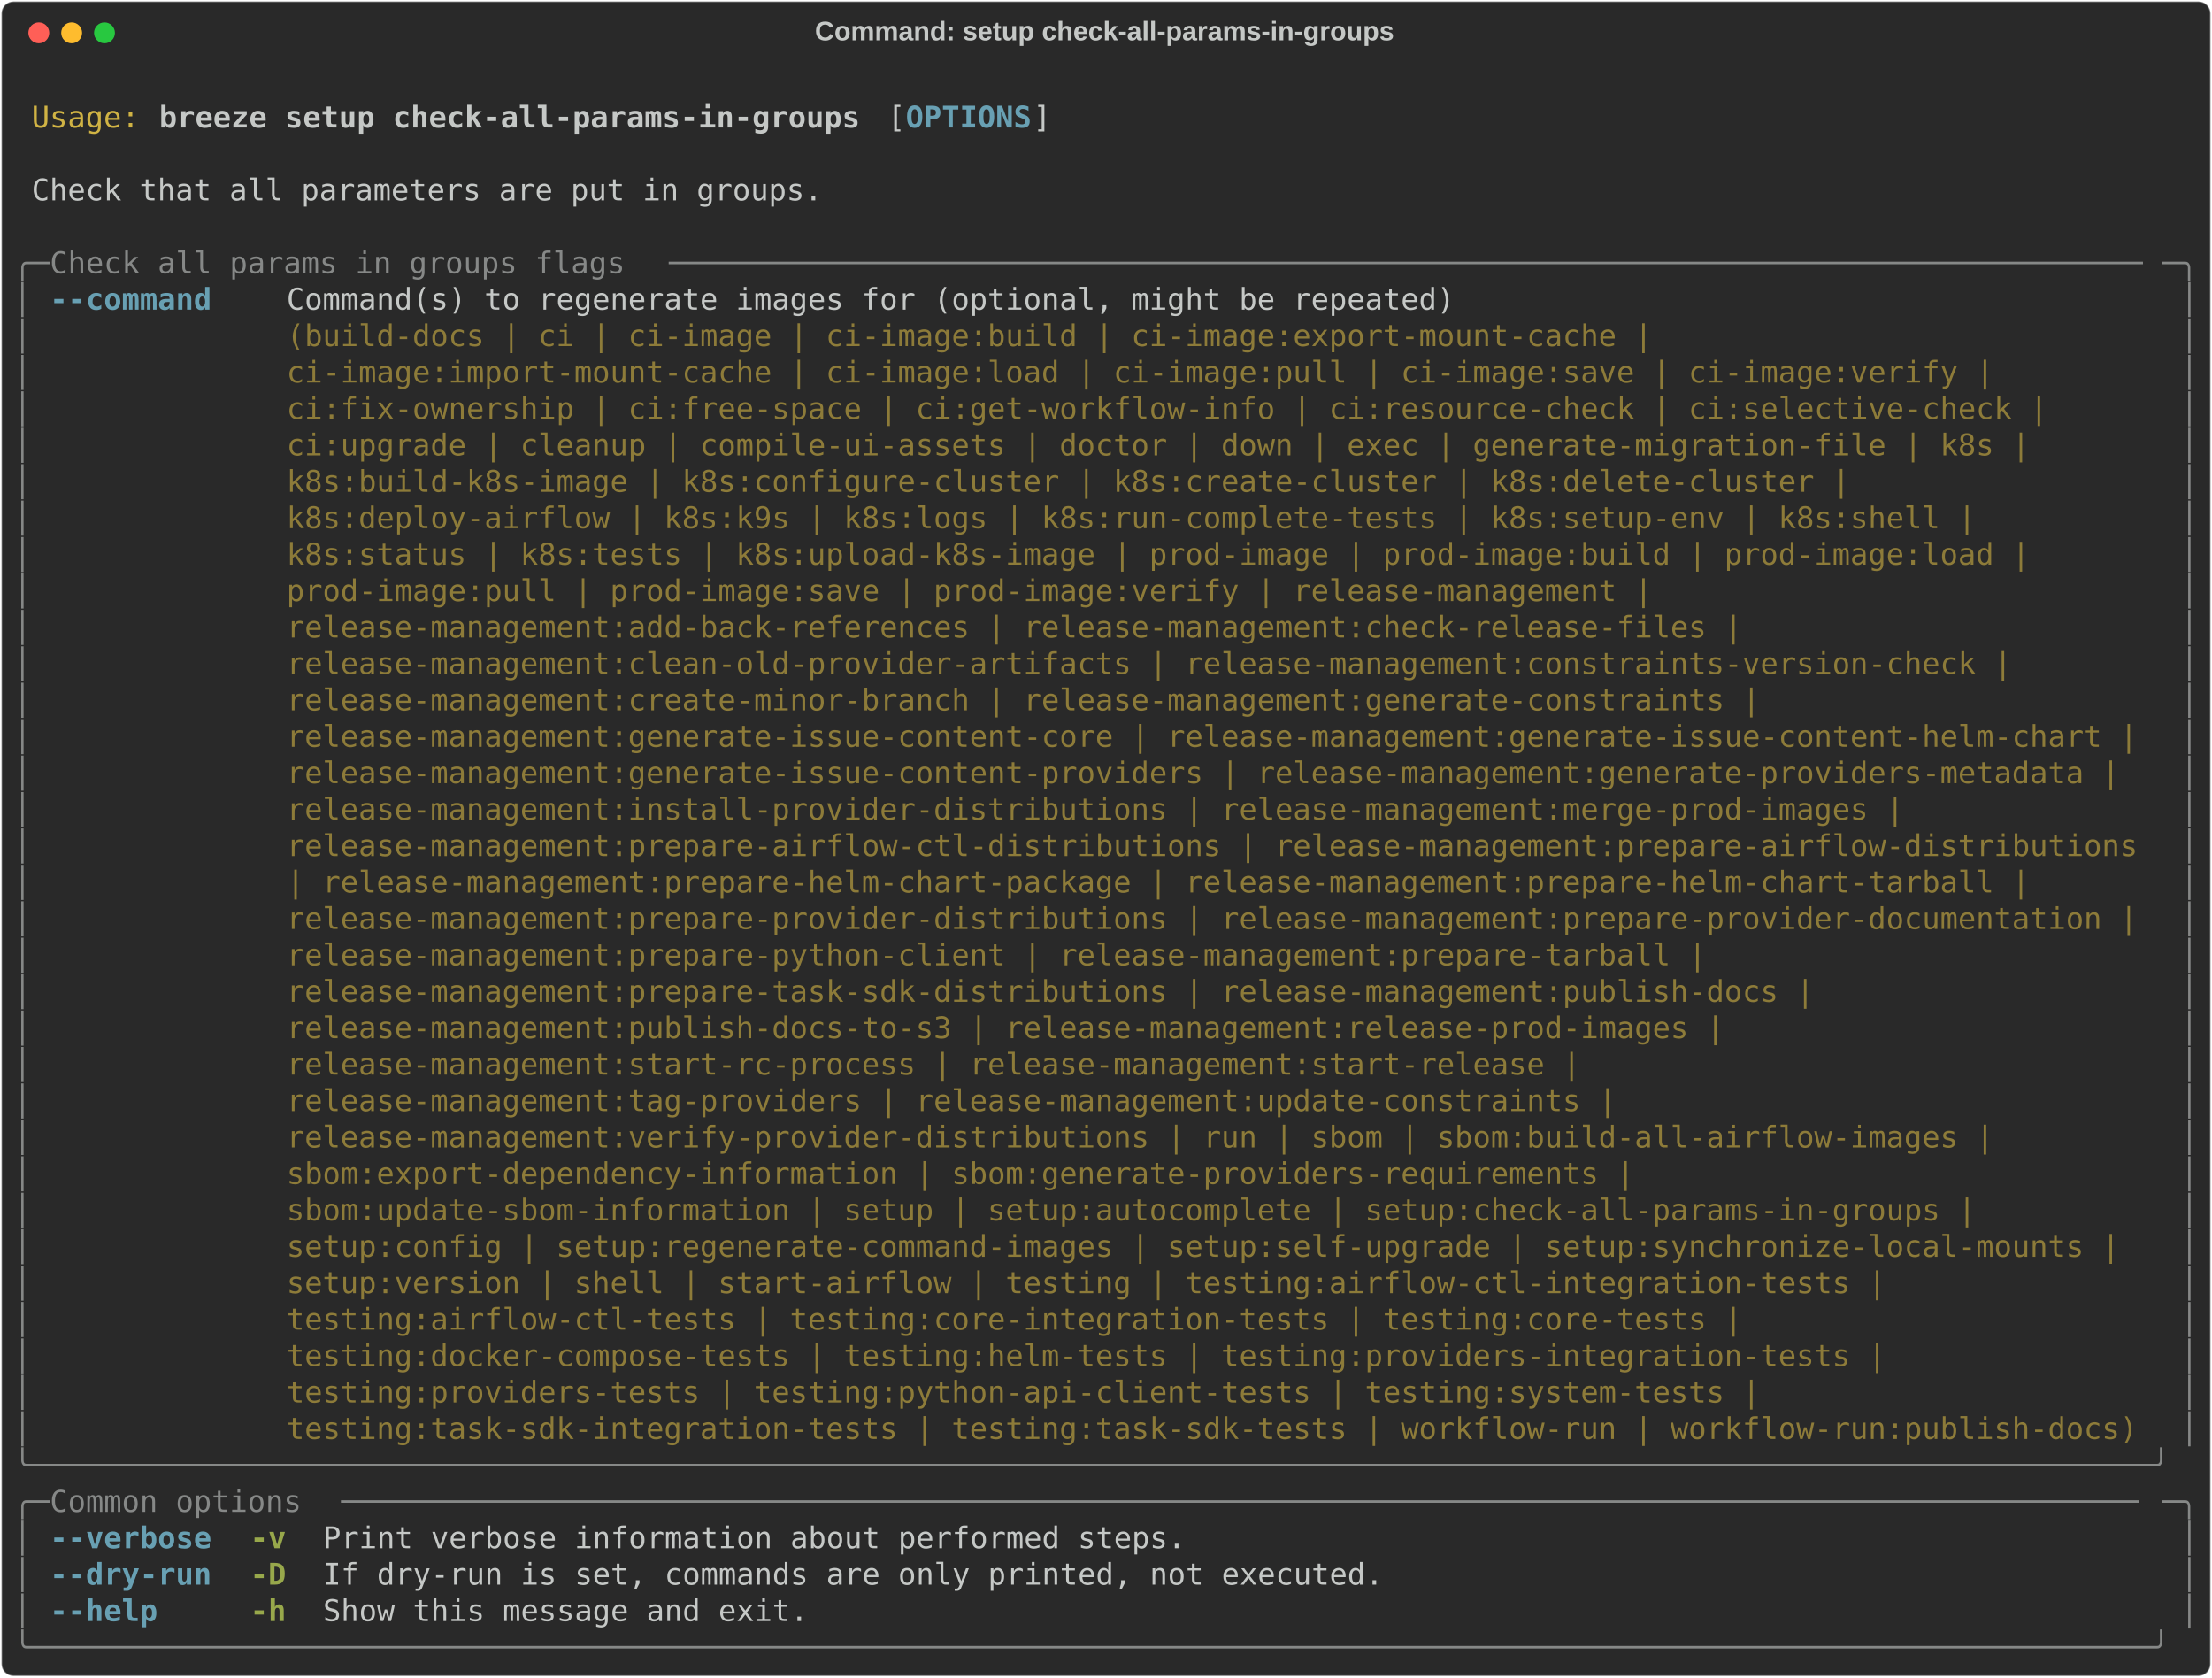
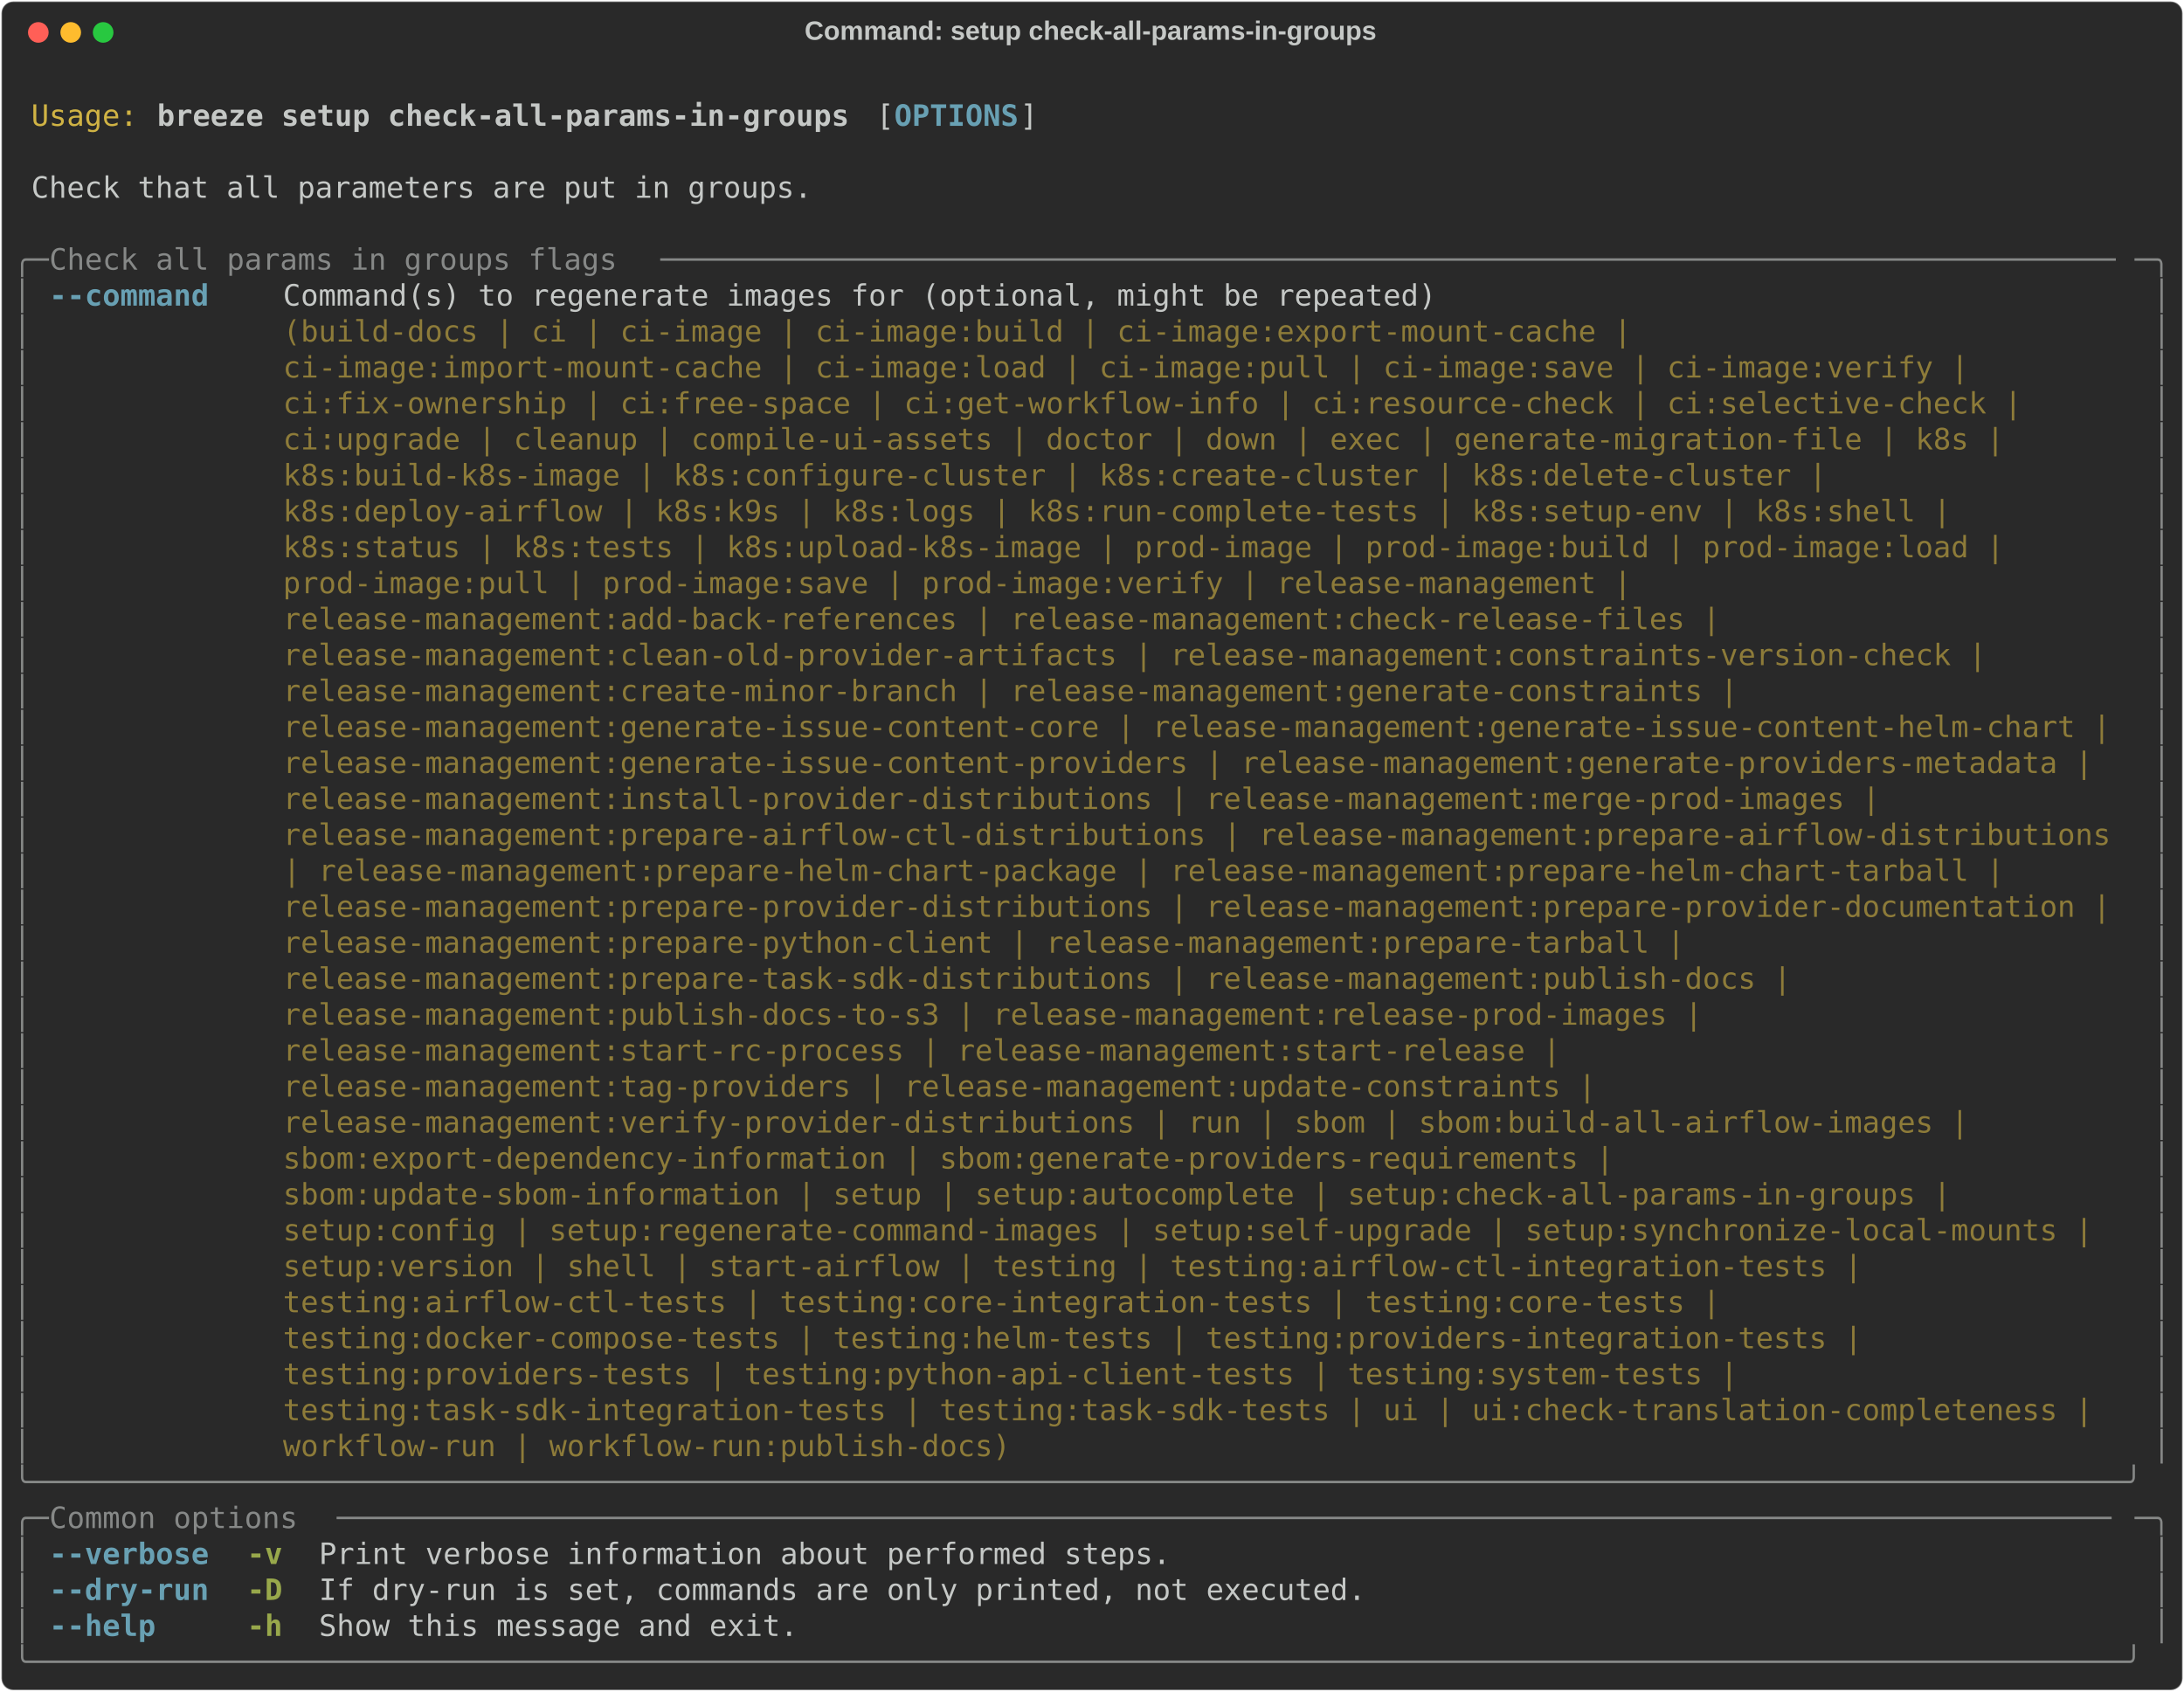
- <svg xmlns="http://www.w3.org/2000/svg" class="rich-terminal" viewBox="0 0 1482 1123.6">
+ <svg xmlns="http://www.w3.org/2000/svg" class="rich-terminal" viewBox="0 0 1482 1148.0">
  <style>

    @font-face {
        font-family: "Fira Code";
        src: local("FiraCode-Regular"),
                url("https://cdnjs.cloudflare.com/ajax/libs/firacode/6.2.0/woff2/FiraCode-Regular.woff2") format("woff2"),
                url("https://cdnjs.cloudflare.com/ajax/libs/firacode/6.2.0/woff/FiraCode-Regular.woff") format("woff");
        font-style: normal;
        font-weight: 400;
    }
    @font-face {
        font-family: "Fira Code";
        src: local("FiraCode-Bold"),
                url("https://cdnjs.cloudflare.com/ajax/libs/firacode/6.2.0/woff2/FiraCode-Bold.woff2") format("woff2"),
                url("https://cdnjs.cloudflare.com/ajax/libs/firacode/6.2.0/woff/FiraCode-Bold.woff") format("woff");
        font-style: bold;
        font-weight: 700;
    }

    .breeze-setup-check-all-params-in-groups-matrix {
        font-family: Fira Code, monospace;
        font-size: 20px;
        line-height: 24.4px;
        font-variant-east-asian: full-width;
    }

    .breeze-setup-check-all-params-in-groups-title {
        font-size: 18px;
        font-weight: bold;
        font-family: arial;
    }

    .breeze-setup-check-all-params-in-groups-r1 { fill: #c5c8c6 }
.breeze-setup-check-all-params-in-groups-r2 { fill: #d0b344 }
.breeze-setup-check-all-params-in-groups-r3 { fill: #c5c8c6;font-weight: bold }
.breeze-setup-check-all-params-in-groups-r4 { fill: #68a0b3;font-weight: bold }
.breeze-setup-check-all-params-in-groups-r5 { fill: #868887 }
.breeze-setup-check-all-params-in-groups-r6 { fill: #8d7b39 }
.breeze-setup-check-all-params-in-groups-r7 { fill: #98a84b;font-weight: bold }
    </style>
  <defs>
    <clipPath id="breeze-setup-check-all-params-in-groups-clip-terminal">
-       <rect x="0" y="0" width="1463.0" height="1072.6" />
+       <rect x="0" y="0" width="1463.0" height="1097.0" />
    </clipPath>
    <clipPath id="breeze-setup-check-all-params-in-groups-line-0">
      <rect x="0" y="1.5" width="1464" height="24.65" />
    </clipPath>
    <clipPath id="breeze-setup-check-all-params-in-groups-line-1">
      <rect x="0" y="25.9" width="1464" height="24.65" />
    </clipPath>
    <clipPath id="breeze-setup-check-all-params-in-groups-line-2">
      <rect x="0" y="50.3" width="1464" height="24.65" />
    </clipPath>
    <clipPath id="breeze-setup-check-all-params-in-groups-line-3">
      <rect x="0" y="74.7" width="1464" height="24.65" />
    </clipPath>
    <clipPath id="breeze-setup-check-all-params-in-groups-line-4">
      <rect x="0" y="99.1" width="1464" height="24.65" />
    </clipPath>
    <clipPath id="breeze-setup-check-all-params-in-groups-line-5">
      <rect x="0" y="123.5" width="1464" height="24.65" />
    </clipPath>
    <clipPath id="breeze-setup-check-all-params-in-groups-line-6">
      <rect x="0" y="147.9" width="1464" height="24.65" />
    </clipPath>
    <clipPath id="breeze-setup-check-all-params-in-groups-line-7">
      <rect x="0" y="172.3" width="1464" height="24.65" />
    </clipPath>
    <clipPath id="breeze-setup-check-all-params-in-groups-line-8">
      <rect x="0" y="196.7" width="1464" height="24.65" />
    </clipPath>
    <clipPath id="breeze-setup-check-all-params-in-groups-line-9">
      <rect x="0" y="221.1" width="1464" height="24.65" />
    </clipPath>
    <clipPath id="breeze-setup-check-all-params-in-groups-line-10">
      <rect x="0" y="245.5" width="1464" height="24.65" />
    </clipPath>
    <clipPath id="breeze-setup-check-all-params-in-groups-line-11">
      <rect x="0" y="269.9" width="1464" height="24.65" />
    </clipPath>
    <clipPath id="breeze-setup-check-all-params-in-groups-line-12">
      <rect x="0" y="294.3" width="1464" height="24.65" />
    </clipPath>
    <clipPath id="breeze-setup-check-all-params-in-groups-line-13">
      <rect x="0" y="318.7" width="1464" height="24.65" />
    </clipPath>
    <clipPath id="breeze-setup-check-all-params-in-groups-line-14">
      <rect x="0" y="343.1" width="1464" height="24.65" />
    </clipPath>
    <clipPath id="breeze-setup-check-all-params-in-groups-line-15">
      <rect x="0" y="367.5" width="1464" height="24.65" />
    </clipPath>
    <clipPath id="breeze-setup-check-all-params-in-groups-line-16">
      <rect x="0" y="391.9" width="1464" height="24.65" />
    </clipPath>
    <clipPath id="breeze-setup-check-all-params-in-groups-line-17">
      <rect x="0" y="416.3" width="1464" height="24.65" />
    </clipPath>
    <clipPath id="breeze-setup-check-all-params-in-groups-line-18">
      <rect x="0" y="440.7" width="1464" height="24.65" />
    </clipPath>
    <clipPath id="breeze-setup-check-all-params-in-groups-line-19">
      <rect x="0" y="465.1" width="1464" height="24.65" />
    </clipPath>
    <clipPath id="breeze-setup-check-all-params-in-groups-line-20">
      <rect x="0" y="489.5" width="1464" height="24.65" />
    </clipPath>
    <clipPath id="breeze-setup-check-all-params-in-groups-line-21">
      <rect x="0" y="513.9" width="1464" height="24.65" />
    </clipPath>
    <clipPath id="breeze-setup-check-all-params-in-groups-line-22">
      <rect x="0" y="538.3" width="1464" height="24.65" />
    </clipPath>
    <clipPath id="breeze-setup-check-all-params-in-groups-line-23">
      <rect x="0" y="562.7" width="1464" height="24.65" />
    </clipPath>
    <clipPath id="breeze-setup-check-all-params-in-groups-line-24">
      <rect x="0" y="587.1" width="1464" height="24.65" />
    </clipPath>
    <clipPath id="breeze-setup-check-all-params-in-groups-line-25">
      <rect x="0" y="611.5" width="1464" height="24.65" />
    </clipPath>
    <clipPath id="breeze-setup-check-all-params-in-groups-line-26">
      <rect x="0" y="635.9" width="1464" height="24.65" />
    </clipPath>
    <clipPath id="breeze-setup-check-all-params-in-groups-line-27">
      <rect x="0" y="660.3" width="1464" height="24.65" />
    </clipPath>
    <clipPath id="breeze-setup-check-all-params-in-groups-line-28">
      <rect x="0" y="684.7" width="1464" height="24.65" />
    </clipPath>
    <clipPath id="breeze-setup-check-all-params-in-groups-line-29">
      <rect x="0" y="709.1" width="1464" height="24.65" />
    </clipPath>
    <clipPath id="breeze-setup-check-all-params-in-groups-line-30">
      <rect x="0" y="733.5" width="1464" height="24.65" />
    </clipPath>
    <clipPath id="breeze-setup-check-all-params-in-groups-line-31">
      <rect x="0" y="757.9" width="1464" height="24.65" />
    </clipPath>
    <clipPath id="breeze-setup-check-all-params-in-groups-line-32">
      <rect x="0" y="782.3" width="1464" height="24.65" />
    </clipPath>
    <clipPath id="breeze-setup-check-all-params-in-groups-line-33">
      <rect x="0" y="806.7" width="1464" height="24.65" />
    </clipPath>
    <clipPath id="breeze-setup-check-all-params-in-groups-line-34">
      <rect x="0" y="831.1" width="1464" height="24.65" />
    </clipPath>
    <clipPath id="breeze-setup-check-all-params-in-groups-line-35">
      <rect x="0" y="855.5" width="1464" height="24.65" />
    </clipPath>
    <clipPath id="breeze-setup-check-all-params-in-groups-line-36">
      <rect x="0" y="879.9" width="1464" height="24.65" />
    </clipPath>
    <clipPath id="breeze-setup-check-all-params-in-groups-line-37">
      <rect x="0" y="904.3" width="1464" height="24.65" />
    </clipPath>
    <clipPath id="breeze-setup-check-all-params-in-groups-line-38">
      <rect x="0" y="928.7" width="1464" height="24.65" />
    </clipPath>
    <clipPath id="breeze-setup-check-all-params-in-groups-line-39">
      <rect x="0" y="953.1" width="1464" height="24.65" />
    </clipPath>
    <clipPath id="breeze-setup-check-all-params-in-groups-line-40">
      <rect x="0" y="977.5" width="1464" height="24.65" />
    </clipPath>
    <clipPath id="breeze-setup-check-all-params-in-groups-line-41">
      <rect x="0" y="1001.9" width="1464" height="24.65" />
    </clipPath>
    <clipPath id="breeze-setup-check-all-params-in-groups-line-42">
      <rect x="0" y="1026.3" width="1464" height="24.65" />
    </clipPath>
+     <clipPath id="breeze-setup-check-all-params-in-groups-line-43">
+       <rect x="0" y="1050.7" width="1464" height="24.65" />
+     </clipPath>
  </defs>
-   <rect fill="#292929" stroke="rgba(255,255,255,0.35)" stroke-width="1" x="1" y="1" width="1480" height="1121.6" rx="8" />
+   <rect fill="#292929" stroke="rgba(255,255,255,0.35)" stroke-width="1" x="1" y="1" width="1480" height="1146" rx="8" />
  <text class="breeze-setup-check-all-params-in-groups-title" fill="#c5c8c6" text-anchor="middle" x="740" y="27">Command: setup check-all-params-in-groups</text>
  <g transform="translate(26,22)">
    <circle cx="0" cy="0" r="7" fill="#ff5f57" />
    <circle cx="22" cy="0" r="7" fill="#febc2e" />
    <circle cx="44" cy="0" r="7" fill="#28c840" />
  </g>
  <g transform="translate(9, 41)" clip-path="url(#breeze-setup-check-all-params-in-groups-clip-terminal)">
    <g class="breeze-setup-check-all-params-in-groups-matrix">
      <text class="breeze-setup-check-all-params-in-groups-r1" x="1464" y="20" textLength="12.2" clip-path="url(#breeze-setup-check-all-params-in-groups-line-0)">
</text>
      <text class="breeze-setup-check-all-params-in-groups-r2" x="12.2" y="44.4" textLength="73.2" clip-path="url(#breeze-setup-check-all-params-in-groups-line-1)">Usage:</text>
      <text class="breeze-setup-check-all-params-in-groups-r3" x="97.6" y="44.4" textLength="475.8" clip-path="url(#breeze-setup-check-all-params-in-groups-line-1)">breeze setup check-all-params-in-groups</text>
      <text class="breeze-setup-check-all-params-in-groups-r1" x="585.6" y="44.4" textLength="12.2" clip-path="url(#breeze-setup-check-all-params-in-groups-line-1)">[</text>
      <text class="breeze-setup-check-all-params-in-groups-r4" x="597.8" y="44.4" textLength="85.4" clip-path="url(#breeze-setup-check-all-params-in-groups-line-1)">OPTIONS</text>
      <text class="breeze-setup-check-all-params-in-groups-r1" x="683.2" y="44.4" textLength="12.2" clip-path="url(#breeze-setup-check-all-params-in-groups-line-1)">]</text>
      <text class="breeze-setup-check-all-params-in-groups-r1" x="1464" y="44.4" textLength="12.2" clip-path="url(#breeze-setup-check-all-params-in-groups-line-1)">
</text>
      <text class="breeze-setup-check-all-params-in-groups-r1" x="1464" y="68.8" textLength="12.2" clip-path="url(#breeze-setup-check-all-params-in-groups-line-2)">
</text>
      <text class="breeze-setup-check-all-params-in-groups-r1" x="12.2" y="93.2" textLength="536.8" clip-path="url(#breeze-setup-check-all-params-in-groups-line-3)">Check that all parameters are put in groups.</text>
      <text class="breeze-setup-check-all-params-in-groups-r1" x="1464" y="93.2" textLength="12.2" clip-path="url(#breeze-setup-check-all-params-in-groups-line-3)">
</text>
      <text class="breeze-setup-check-all-params-in-groups-r1" x="1464" y="117.6" textLength="12.2" clip-path="url(#breeze-setup-check-all-params-in-groups-line-4)">
</text>
      <text class="breeze-setup-check-all-params-in-groups-r5" x="0" y="142" textLength="24.4" clip-path="url(#breeze-setup-check-all-params-in-groups-line-5)">╭─</text>
      <text class="breeze-setup-check-all-params-in-groups-r5" x="24.4" y="142" textLength="414.8" clip-path="url(#breeze-setup-check-all-params-in-groups-line-5)"> Check all params in groups flags </text>
      <text class="breeze-setup-check-all-params-in-groups-r5" x="439.2" y="142" textLength="1000.4" clip-path="url(#breeze-setup-check-all-params-in-groups-line-5)">──────────────────────────────────────────────────────────────────────────────────</text>
      <text class="breeze-setup-check-all-params-in-groups-r5" x="1439.6" y="142" textLength="24.4" clip-path="url(#breeze-setup-check-all-params-in-groups-line-5)">─╮</text>
      <text class="breeze-setup-check-all-params-in-groups-r1" x="1464" y="142" textLength="12.2" clip-path="url(#breeze-setup-check-all-params-in-groups-line-5)">
</text>
      <text class="breeze-setup-check-all-params-in-groups-r5" x="0" y="166.4" textLength="12.2" clip-path="url(#breeze-setup-check-all-params-in-groups-line-6)">│</text>
      <text class="breeze-setup-check-all-params-in-groups-r4" x="24.4" y="166.4" textLength="109.8" clip-path="url(#breeze-setup-check-all-params-in-groups-line-6)">--command</text>
      <text class="breeze-setup-check-all-params-in-groups-r1" x="183" y="166.4" textLength="1256.6" clip-path="url(#breeze-setup-check-all-params-in-groups-line-6)">Command(s) to regenerate images for (optional, might be repeated)                                      </text>
      <text class="breeze-setup-check-all-params-in-groups-r5" x="1451.8" y="166.4" textLength="12.2" clip-path="url(#breeze-setup-check-all-params-in-groups-line-6)">│</text>
      <text class="breeze-setup-check-all-params-in-groups-r1" x="1464" y="166.4" textLength="12.2" clip-path="url(#breeze-setup-check-all-params-in-groups-line-6)">
</text>
      <text class="breeze-setup-check-all-params-in-groups-r5" x="0" y="190.8" textLength="12.2" clip-path="url(#breeze-setup-check-all-params-in-groups-line-7)">│</text>
      <text class="breeze-setup-check-all-params-in-groups-r6" x="183" y="190.8" textLength="1256.6" clip-path="url(#breeze-setup-check-all-params-in-groups-line-7)">(build-docs | ci | ci-image | ci-image:build | ci-image:export-mount-cache |                           </text>
      <text class="breeze-setup-check-all-params-in-groups-r5" x="1451.8" y="190.8" textLength="12.2" clip-path="url(#breeze-setup-check-all-params-in-groups-line-7)">│</text>
      <text class="breeze-setup-check-all-params-in-groups-r1" x="1464" y="190.8" textLength="12.2" clip-path="url(#breeze-setup-check-all-params-in-groups-line-7)">
</text>
      <text class="breeze-setup-check-all-params-in-groups-r5" x="0" y="215.2" textLength="12.2" clip-path="url(#breeze-setup-check-all-params-in-groups-line-8)">│</text>
      <text class="breeze-setup-check-all-params-in-groups-r6" x="183" y="215.2" textLength="1256.6" clip-path="url(#breeze-setup-check-all-params-in-groups-line-8)">ci-image:import-mount-cache | ci-image:load | ci-image:pull | ci-image:save | ci-image:verify |        </text>
      <text class="breeze-setup-check-all-params-in-groups-r5" x="1451.8" y="215.2" textLength="12.2" clip-path="url(#breeze-setup-check-all-params-in-groups-line-8)">│</text>
      <text class="breeze-setup-check-all-params-in-groups-r1" x="1464" y="215.2" textLength="12.2" clip-path="url(#breeze-setup-check-all-params-in-groups-line-8)">
</text>
      <text class="breeze-setup-check-all-params-in-groups-r5" x="0" y="239.6" textLength="12.2" clip-path="url(#breeze-setup-check-all-params-in-groups-line-9)">│</text>
      <text class="breeze-setup-check-all-params-in-groups-r6" x="183" y="239.6" textLength="1256.6" clip-path="url(#breeze-setup-check-all-params-in-groups-line-9)">ci:fix-ownership | ci:free-space | ci:get-workflow-info | ci:resource-check | ci:selective-check |     </text>
      <text class="breeze-setup-check-all-params-in-groups-r5" x="1451.8" y="239.6" textLength="12.2" clip-path="url(#breeze-setup-check-all-params-in-groups-line-9)">│</text>
      <text class="breeze-setup-check-all-params-in-groups-r1" x="1464" y="239.6" textLength="12.2" clip-path="url(#breeze-setup-check-all-params-in-groups-line-9)">
</text>
      <text class="breeze-setup-check-all-params-in-groups-r5" x="0" y="264" textLength="12.2" clip-path="url(#breeze-setup-check-all-params-in-groups-line-10)">│</text>
      <text class="breeze-setup-check-all-params-in-groups-r6" x="183" y="264" textLength="1256.6" clip-path="url(#breeze-setup-check-all-params-in-groups-line-10)">ci:upgrade | cleanup | compile-ui-assets | doctor | down | exec | generate-migration-file | k8s |      </text>
      <text class="breeze-setup-check-all-params-in-groups-r5" x="1451.8" y="264" textLength="12.2" clip-path="url(#breeze-setup-check-all-params-in-groups-line-10)">│</text>
      <text class="breeze-setup-check-all-params-in-groups-r1" x="1464" y="264" textLength="12.2" clip-path="url(#breeze-setup-check-all-params-in-groups-line-10)">
</text>
      <text class="breeze-setup-check-all-params-in-groups-r5" x="0" y="288.4" textLength="12.2" clip-path="url(#breeze-setup-check-all-params-in-groups-line-11)">│</text>
      <text class="breeze-setup-check-all-params-in-groups-r6" x="183" y="288.4" textLength="1256.6" clip-path="url(#breeze-setup-check-all-params-in-groups-line-11)">k8s:build-k8s-image | k8s:configure-cluster | k8s:create-cluster | k8s:delete-cluster |                </text>
      <text class="breeze-setup-check-all-params-in-groups-r5" x="1451.8" y="288.4" textLength="12.2" clip-path="url(#breeze-setup-check-all-params-in-groups-line-11)">│</text>
      <text class="breeze-setup-check-all-params-in-groups-r1" x="1464" y="288.4" textLength="12.2" clip-path="url(#breeze-setup-check-all-params-in-groups-line-11)">
</text>
      <text class="breeze-setup-check-all-params-in-groups-r5" x="0" y="312.8" textLength="12.2" clip-path="url(#breeze-setup-check-all-params-in-groups-line-12)">│</text>
      <text class="breeze-setup-check-all-params-in-groups-r6" x="183" y="312.8" textLength="1256.6" clip-path="url(#breeze-setup-check-all-params-in-groups-line-12)">k8s:deploy-airflow | k8s:k9s | k8s:logs | k8s:run-complete-tests | k8s:setup-env | k8s:shell |         </text>
      <text class="breeze-setup-check-all-params-in-groups-r5" x="1451.8" y="312.8" textLength="12.2" clip-path="url(#breeze-setup-check-all-params-in-groups-line-12)">│</text>
      <text class="breeze-setup-check-all-params-in-groups-r1" x="1464" y="312.8" textLength="12.2" clip-path="url(#breeze-setup-check-all-params-in-groups-line-12)">
</text>
      <text class="breeze-setup-check-all-params-in-groups-r5" x="0" y="337.2" textLength="12.2" clip-path="url(#breeze-setup-check-all-params-in-groups-line-13)">│</text>
      <text class="breeze-setup-check-all-params-in-groups-r6" x="183" y="337.2" textLength="1256.6" clip-path="url(#breeze-setup-check-all-params-in-groups-line-13)">k8s:status | k8s:tests | k8s:upload-k8s-image | prod-image | prod-image:build | prod-image:load |      </text>
      <text class="breeze-setup-check-all-params-in-groups-r5" x="1451.8" y="337.2" textLength="12.2" clip-path="url(#breeze-setup-check-all-params-in-groups-line-13)">│</text>
      <text class="breeze-setup-check-all-params-in-groups-r1" x="1464" y="337.2" textLength="12.2" clip-path="url(#breeze-setup-check-all-params-in-groups-line-13)">
</text>
      <text class="breeze-setup-check-all-params-in-groups-r5" x="0" y="361.6" textLength="12.2" clip-path="url(#breeze-setup-check-all-params-in-groups-line-14)">│</text>
      <text class="breeze-setup-check-all-params-in-groups-r6" x="183" y="361.6" textLength="1256.6" clip-path="url(#breeze-setup-check-all-params-in-groups-line-14)">prod-image:pull | prod-image:save | prod-image:verify | release-management |                           </text>
      <text class="breeze-setup-check-all-params-in-groups-r5" x="1451.8" y="361.6" textLength="12.2" clip-path="url(#breeze-setup-check-all-params-in-groups-line-14)">│</text>
      <text class="breeze-setup-check-all-params-in-groups-r1" x="1464" y="361.6" textLength="12.2" clip-path="url(#breeze-setup-check-all-params-in-groups-line-14)">
</text>
      <text class="breeze-setup-check-all-params-in-groups-r5" x="0" y="386" textLength="12.2" clip-path="url(#breeze-setup-check-all-params-in-groups-line-15)">│</text>
      <text class="breeze-setup-check-all-params-in-groups-r6" x="183" y="386" textLength="1256.6" clip-path="url(#breeze-setup-check-all-params-in-groups-line-15)">release-management:add-back-references | release-management:check-release-files |                      </text>
      <text class="breeze-setup-check-all-params-in-groups-r5" x="1451.8" y="386" textLength="12.2" clip-path="url(#breeze-setup-check-all-params-in-groups-line-15)">│</text>
      <text class="breeze-setup-check-all-params-in-groups-r1" x="1464" y="386" textLength="12.2" clip-path="url(#breeze-setup-check-all-params-in-groups-line-15)">
</text>
      <text class="breeze-setup-check-all-params-in-groups-r5" x="0" y="410.4" textLength="12.2" clip-path="url(#breeze-setup-check-all-params-in-groups-line-16)">│</text>
      <text class="breeze-setup-check-all-params-in-groups-r6" x="183" y="410.4" textLength="1256.6" clip-path="url(#breeze-setup-check-all-params-in-groups-line-16)">release-management:clean-old-provider-artifacts | release-management:constraints-version-check |       </text>
      <text class="breeze-setup-check-all-params-in-groups-r5" x="1451.8" y="410.4" textLength="12.2" clip-path="url(#breeze-setup-check-all-params-in-groups-line-16)">│</text>
      <text class="breeze-setup-check-all-params-in-groups-r1" x="1464" y="410.4" textLength="12.2" clip-path="url(#breeze-setup-check-all-params-in-groups-line-16)">
</text>
      <text class="breeze-setup-check-all-params-in-groups-r5" x="0" y="434.8" textLength="12.2" clip-path="url(#breeze-setup-check-all-params-in-groups-line-17)">│</text>
      <text class="breeze-setup-check-all-params-in-groups-r6" x="183" y="434.8" textLength="1256.6" clip-path="url(#breeze-setup-check-all-params-in-groups-line-17)">release-management:create-minor-branch | release-management:generate-constraints |                     </text>
      <text class="breeze-setup-check-all-params-in-groups-r5" x="1451.8" y="434.8" textLength="12.2" clip-path="url(#breeze-setup-check-all-params-in-groups-line-17)">│</text>
      <text class="breeze-setup-check-all-params-in-groups-r1" x="1464" y="434.8" textLength="12.2" clip-path="url(#breeze-setup-check-all-params-in-groups-line-17)">
</text>
      <text class="breeze-setup-check-all-params-in-groups-r5" x="0" y="459.2" textLength="12.2" clip-path="url(#breeze-setup-check-all-params-in-groups-line-18)">│</text>
      <text class="breeze-setup-check-all-params-in-groups-r6" x="183" y="459.2" textLength="1256.6" clip-path="url(#breeze-setup-check-all-params-in-groups-line-18)">release-management:generate-issue-content-core | release-management:generate-issue-content-helm-chart |</text>
      <text class="breeze-setup-check-all-params-in-groups-r5" x="1451.8" y="459.2" textLength="12.2" clip-path="url(#breeze-setup-check-all-params-in-groups-line-18)">│</text>
      <text class="breeze-setup-check-all-params-in-groups-r1" x="1464" y="459.2" textLength="12.2" clip-path="url(#breeze-setup-check-all-params-in-groups-line-18)">
</text>
      <text class="breeze-setup-check-all-params-in-groups-r5" x="0" y="483.6" textLength="12.2" clip-path="url(#breeze-setup-check-all-params-in-groups-line-19)">│</text>
      <text class="breeze-setup-check-all-params-in-groups-r6" x="183" y="483.6" textLength="1256.6" clip-path="url(#breeze-setup-check-all-params-in-groups-line-19)">release-management:generate-issue-content-providers | release-management:generate-providers-metadata | </text>
      <text class="breeze-setup-check-all-params-in-groups-r5" x="1451.8" y="483.6" textLength="12.2" clip-path="url(#breeze-setup-check-all-params-in-groups-line-19)">│</text>
      <text class="breeze-setup-check-all-params-in-groups-r1" x="1464" y="483.6" textLength="12.2" clip-path="url(#breeze-setup-check-all-params-in-groups-line-19)">
</text>
      <text class="breeze-setup-check-all-params-in-groups-r5" x="0" y="508" textLength="12.2" clip-path="url(#breeze-setup-check-all-params-in-groups-line-20)">│</text>
      <text class="breeze-setup-check-all-params-in-groups-r6" x="183" y="508" textLength="1256.6" clip-path="url(#breeze-setup-check-all-params-in-groups-line-20)">release-management:install-provider-distributions | release-management:merge-prod-images |             </text>
      <text class="breeze-setup-check-all-params-in-groups-r5" x="1451.8" y="508" textLength="12.2" clip-path="url(#breeze-setup-check-all-params-in-groups-line-20)">│</text>
      <text class="breeze-setup-check-all-params-in-groups-r1" x="1464" y="508" textLength="12.2" clip-path="url(#breeze-setup-check-all-params-in-groups-line-20)">
</text>
      <text class="breeze-setup-check-all-params-in-groups-r5" x="0" y="532.4" textLength="12.2" clip-path="url(#breeze-setup-check-all-params-in-groups-line-21)">│</text>
      <text class="breeze-setup-check-all-params-in-groups-r6" x="183" y="532.4" textLength="1256.6" clip-path="url(#breeze-setup-check-all-params-in-groups-line-21)">release-management:prepare-airflow-ctl-distributions | release-management:prepare-airflow-distributions</text>
      <text class="breeze-setup-check-all-params-in-groups-r5" x="1451.8" y="532.4" textLength="12.2" clip-path="url(#breeze-setup-check-all-params-in-groups-line-21)">│</text>
      <text class="breeze-setup-check-all-params-in-groups-r1" x="1464" y="532.4" textLength="12.2" clip-path="url(#breeze-setup-check-all-params-in-groups-line-21)">
</text>
      <text class="breeze-setup-check-all-params-in-groups-r5" x="0" y="556.8" textLength="12.2" clip-path="url(#breeze-setup-check-all-params-in-groups-line-22)">│</text>
      <text class="breeze-setup-check-all-params-in-groups-r6" x="183" y="556.8" textLength="1256.6" clip-path="url(#breeze-setup-check-all-params-in-groups-line-22)">| release-management:prepare-helm-chart-package | release-management:prepare-helm-chart-tarball |      </text>
      <text class="breeze-setup-check-all-params-in-groups-r5" x="1451.8" y="556.8" textLength="12.2" clip-path="url(#breeze-setup-check-all-params-in-groups-line-22)">│</text>
      <text class="breeze-setup-check-all-params-in-groups-r1" x="1464" y="556.8" textLength="12.2" clip-path="url(#breeze-setup-check-all-params-in-groups-line-22)">
</text>
      <text class="breeze-setup-check-all-params-in-groups-r5" x="0" y="581.2" textLength="12.2" clip-path="url(#breeze-setup-check-all-params-in-groups-line-23)">│</text>
      <text class="breeze-setup-check-all-params-in-groups-r6" x="183" y="581.2" textLength="1256.6" clip-path="url(#breeze-setup-check-all-params-in-groups-line-23)">release-management:prepare-provider-distributions | release-management:prepare-provider-documentation |</text>
      <text class="breeze-setup-check-all-params-in-groups-r5" x="1451.8" y="581.2" textLength="12.2" clip-path="url(#breeze-setup-check-all-params-in-groups-line-23)">│</text>
      <text class="breeze-setup-check-all-params-in-groups-r1" x="1464" y="581.2" textLength="12.2" clip-path="url(#breeze-setup-check-all-params-in-groups-line-23)">
</text>
      <text class="breeze-setup-check-all-params-in-groups-r5" x="0" y="605.6" textLength="12.2" clip-path="url(#breeze-setup-check-all-params-in-groups-line-24)">│</text>
      <text class="breeze-setup-check-all-params-in-groups-r6" x="183" y="605.6" textLength="1256.6" clip-path="url(#breeze-setup-check-all-params-in-groups-line-24)">release-management:prepare-python-client | release-management:prepare-tarball |                        </text>
      <text class="breeze-setup-check-all-params-in-groups-r5" x="1451.8" y="605.6" textLength="12.2" clip-path="url(#breeze-setup-check-all-params-in-groups-line-24)">│</text>
      <text class="breeze-setup-check-all-params-in-groups-r1" x="1464" y="605.6" textLength="12.2" clip-path="url(#breeze-setup-check-all-params-in-groups-line-24)">
</text>
      <text class="breeze-setup-check-all-params-in-groups-r5" x="0" y="630" textLength="12.2" clip-path="url(#breeze-setup-check-all-params-in-groups-line-25)">│</text>
      <text class="breeze-setup-check-all-params-in-groups-r6" x="183" y="630" textLength="1256.6" clip-path="url(#breeze-setup-check-all-params-in-groups-line-25)">release-management:prepare-task-sdk-distributions | release-management:publish-docs |                  </text>
      <text class="breeze-setup-check-all-params-in-groups-r5" x="1451.8" y="630" textLength="12.2" clip-path="url(#breeze-setup-check-all-params-in-groups-line-25)">│</text>
      <text class="breeze-setup-check-all-params-in-groups-r1" x="1464" y="630" textLength="12.2" clip-path="url(#breeze-setup-check-all-params-in-groups-line-25)">
</text>
      <text class="breeze-setup-check-all-params-in-groups-r5" x="0" y="654.4" textLength="12.2" clip-path="url(#breeze-setup-check-all-params-in-groups-line-26)">│</text>
      <text class="breeze-setup-check-all-params-in-groups-r6" x="183" y="654.4" textLength="1256.6" clip-path="url(#breeze-setup-check-all-params-in-groups-line-26)">release-management:publish-docs-to-s3 | release-management:release-prod-images |                       </text>
      <text class="breeze-setup-check-all-params-in-groups-r5" x="1451.8" y="654.4" textLength="12.2" clip-path="url(#breeze-setup-check-all-params-in-groups-line-26)">│</text>
      <text class="breeze-setup-check-all-params-in-groups-r1" x="1464" y="654.4" textLength="12.2" clip-path="url(#breeze-setup-check-all-params-in-groups-line-26)">
</text>
      <text class="breeze-setup-check-all-params-in-groups-r5" x="0" y="678.8" textLength="12.2" clip-path="url(#breeze-setup-check-all-params-in-groups-line-27)">│</text>
      <text class="breeze-setup-check-all-params-in-groups-r6" x="183" y="678.8" textLength="1256.6" clip-path="url(#breeze-setup-check-all-params-in-groups-line-27)">release-management:start-rc-process | release-management:start-release |                               </text>
      <text class="breeze-setup-check-all-params-in-groups-r5" x="1451.8" y="678.8" textLength="12.2" clip-path="url(#breeze-setup-check-all-params-in-groups-line-27)">│</text>
      <text class="breeze-setup-check-all-params-in-groups-r1" x="1464" y="678.8" textLength="12.2" clip-path="url(#breeze-setup-check-all-params-in-groups-line-27)">
</text>
      <text class="breeze-setup-check-all-params-in-groups-r5" x="0" y="703.2" textLength="12.2" clip-path="url(#breeze-setup-check-all-params-in-groups-line-28)">│</text>
      <text class="breeze-setup-check-all-params-in-groups-r6" x="183" y="703.2" textLength="1256.6" clip-path="url(#breeze-setup-check-all-params-in-groups-line-28)">release-management:tag-providers | release-management:update-constraints |                             </text>
      <text class="breeze-setup-check-all-params-in-groups-r5" x="1451.8" y="703.2" textLength="12.2" clip-path="url(#breeze-setup-check-all-params-in-groups-line-28)">│</text>
      <text class="breeze-setup-check-all-params-in-groups-r1" x="1464" y="703.2" textLength="12.2" clip-path="url(#breeze-setup-check-all-params-in-groups-line-28)">
</text>
      <text class="breeze-setup-check-all-params-in-groups-r5" x="0" y="727.6" textLength="12.2" clip-path="url(#breeze-setup-check-all-params-in-groups-line-29)">│</text>
      <text class="breeze-setup-check-all-params-in-groups-r6" x="183" y="727.6" textLength="1256.6" clip-path="url(#breeze-setup-check-all-params-in-groups-line-29)">release-management:verify-provider-distributions | run | sbom | sbom:build-all-airflow-images |        </text>
      <text class="breeze-setup-check-all-params-in-groups-r5" x="1451.8" y="727.6" textLength="12.2" clip-path="url(#breeze-setup-check-all-params-in-groups-line-29)">│</text>
      <text class="breeze-setup-check-all-params-in-groups-r1" x="1464" y="727.6" textLength="12.2" clip-path="url(#breeze-setup-check-all-params-in-groups-line-29)">
</text>
      <text class="breeze-setup-check-all-params-in-groups-r5" x="0" y="752" textLength="12.2" clip-path="url(#breeze-setup-check-all-params-in-groups-line-30)">│</text>
      <text class="breeze-setup-check-all-params-in-groups-r6" x="183" y="752" textLength="1256.6" clip-path="url(#breeze-setup-check-all-params-in-groups-line-30)">sbom:export-dependency-information | sbom:generate-providers-requirements |                            </text>
      <text class="breeze-setup-check-all-params-in-groups-r5" x="1451.8" y="752" textLength="12.2" clip-path="url(#breeze-setup-check-all-params-in-groups-line-30)">│</text>
      <text class="breeze-setup-check-all-params-in-groups-r1" x="1464" y="752" textLength="12.2" clip-path="url(#breeze-setup-check-all-params-in-groups-line-30)">
</text>
      <text class="breeze-setup-check-all-params-in-groups-r5" x="0" y="776.4" textLength="12.2" clip-path="url(#breeze-setup-check-all-params-in-groups-line-31)">│</text>
      <text class="breeze-setup-check-all-params-in-groups-r6" x="183" y="776.4" textLength="1256.6" clip-path="url(#breeze-setup-check-all-params-in-groups-line-31)">sbom:update-sbom-information | setup | setup:autocomplete | setup:check-all-params-in-groups |         </text>
      <text class="breeze-setup-check-all-params-in-groups-r5" x="1451.8" y="776.4" textLength="12.2" clip-path="url(#breeze-setup-check-all-params-in-groups-line-31)">│</text>
      <text class="breeze-setup-check-all-params-in-groups-r1" x="1464" y="776.4" textLength="12.2" clip-path="url(#breeze-setup-check-all-params-in-groups-line-31)">
</text>
      <text class="breeze-setup-check-all-params-in-groups-r5" x="0" y="800.8" textLength="12.2" clip-path="url(#breeze-setup-check-all-params-in-groups-line-32)">│</text>
      <text class="breeze-setup-check-all-params-in-groups-r6" x="183" y="800.8" textLength="1256.6" clip-path="url(#breeze-setup-check-all-params-in-groups-line-32)">setup:config | setup:regenerate-command-images | setup:self-upgrade | setup:synchronize-local-mounts | </text>
      <text class="breeze-setup-check-all-params-in-groups-r5" x="1451.8" y="800.8" textLength="12.2" clip-path="url(#breeze-setup-check-all-params-in-groups-line-32)">│</text>
      <text class="breeze-setup-check-all-params-in-groups-r1" x="1464" y="800.8" textLength="12.2" clip-path="url(#breeze-setup-check-all-params-in-groups-line-32)">
</text>
      <text class="breeze-setup-check-all-params-in-groups-r5" x="0" y="825.2" textLength="12.2" clip-path="url(#breeze-setup-check-all-params-in-groups-line-33)">│</text>
      <text class="breeze-setup-check-all-params-in-groups-r6" x="183" y="825.2" textLength="1256.6" clip-path="url(#breeze-setup-check-all-params-in-groups-line-33)">setup:version | shell | start-airflow | testing | testing:airflow-ctl-integration-tests |              </text>
      <text class="breeze-setup-check-all-params-in-groups-r5" x="1451.8" y="825.2" textLength="12.2" clip-path="url(#breeze-setup-check-all-params-in-groups-line-33)">│</text>
      <text class="breeze-setup-check-all-params-in-groups-r1" x="1464" y="825.2" textLength="12.2" clip-path="url(#breeze-setup-check-all-params-in-groups-line-33)">
</text>
      <text class="breeze-setup-check-all-params-in-groups-r5" x="0" y="849.6" textLength="12.2" clip-path="url(#breeze-setup-check-all-params-in-groups-line-34)">│</text>
      <text class="breeze-setup-check-all-params-in-groups-r6" x="183" y="849.6" textLength="1256.6" clip-path="url(#breeze-setup-check-all-params-in-groups-line-34)">testing:airflow-ctl-tests | testing:core-integration-tests | testing:core-tests |                      </text>
      <text class="breeze-setup-check-all-params-in-groups-r5" x="1451.8" y="849.6" textLength="12.2" clip-path="url(#breeze-setup-check-all-params-in-groups-line-34)">│</text>
      <text class="breeze-setup-check-all-params-in-groups-r1" x="1464" y="849.6" textLength="12.2" clip-path="url(#breeze-setup-check-all-params-in-groups-line-34)">
</text>
      <text class="breeze-setup-check-all-params-in-groups-r5" x="0" y="874" textLength="12.2" clip-path="url(#breeze-setup-check-all-params-in-groups-line-35)">│</text>
      <text class="breeze-setup-check-all-params-in-groups-r6" x="183" y="874" textLength="1256.6" clip-path="url(#breeze-setup-check-all-params-in-groups-line-35)">testing:docker-compose-tests | testing:helm-tests | testing:providers-integration-tests |              </text>
      <text class="breeze-setup-check-all-params-in-groups-r5" x="1451.8" y="874" textLength="12.2" clip-path="url(#breeze-setup-check-all-params-in-groups-line-35)">│</text>
      <text class="breeze-setup-check-all-params-in-groups-r1" x="1464" y="874" textLength="12.2" clip-path="url(#breeze-setup-check-all-params-in-groups-line-35)">
</text>
      <text class="breeze-setup-check-all-params-in-groups-r5" x="0" y="898.4" textLength="12.2" clip-path="url(#breeze-setup-check-all-params-in-groups-line-36)">│</text>
      <text class="breeze-setup-check-all-params-in-groups-r6" x="183" y="898.4" textLength="1256.6" clip-path="url(#breeze-setup-check-all-params-in-groups-line-36)">testing:providers-tests | testing:python-api-client-tests | testing:system-tests |                     </text>
      <text class="breeze-setup-check-all-params-in-groups-r5" x="1451.8" y="898.4" textLength="12.2" clip-path="url(#breeze-setup-check-all-params-in-groups-line-36)">│</text>
      <text class="breeze-setup-check-all-params-in-groups-r1" x="1464" y="898.4" textLength="12.2" clip-path="url(#breeze-setup-check-all-params-in-groups-line-36)">
</text>
      <text class="breeze-setup-check-all-params-in-groups-r5" x="0" y="922.8" textLength="12.2" clip-path="url(#breeze-setup-check-all-params-in-groups-line-37)">│</text>
-       <text class="breeze-setup-check-all-params-in-groups-r6" x="183" y="922.8" textLength="1256.6" clip-path="url(#breeze-setup-check-all-params-in-groups-line-37)">testing:task-sdk-integration-tests | testing:task-sdk-tests | workflow-run | workflow-run:publish-docs)</text>
+       <text class="breeze-setup-check-all-params-in-groups-r6" x="183" y="922.8" textLength="1256.6" clip-path="url(#breeze-setup-check-all-params-in-groups-line-37)">testing:task-sdk-integration-tests | testing:task-sdk-tests | ui | ui:check-translation-completeness | </text>
      <text class="breeze-setup-check-all-params-in-groups-r5" x="1451.8" y="922.8" textLength="12.2" clip-path="url(#breeze-setup-check-all-params-in-groups-line-37)">│</text>
      <text class="breeze-setup-check-all-params-in-groups-r1" x="1464" y="922.8" textLength="12.2" clip-path="url(#breeze-setup-check-all-params-in-groups-line-37)">
</text>
-       <text class="breeze-setup-check-all-params-in-groups-r5" x="0" y="947.2" textLength="1464" clip-path="url(#breeze-setup-check-all-params-in-groups-line-38)">╰──────────────────────────────────────────────────────────────────────────────────────────────────────────────────────╯</text>
+       <text class="breeze-setup-check-all-params-in-groups-r5" x="0" y="947.2" textLength="12.2" clip-path="url(#breeze-setup-check-all-params-in-groups-line-38)">│</text>
+       <text class="breeze-setup-check-all-params-in-groups-r6" x="183" y="947.2" textLength="1256.6" clip-path="url(#breeze-setup-check-all-params-in-groups-line-38)">workflow-run | workflow-run:publish-docs)                                                              </text>
+       <text class="breeze-setup-check-all-params-in-groups-r5" x="1451.8" y="947.2" textLength="12.2" clip-path="url(#breeze-setup-check-all-params-in-groups-line-38)">│</text>
      <text class="breeze-setup-check-all-params-in-groups-r1" x="1464" y="947.2" textLength="12.2" clip-path="url(#breeze-setup-check-all-params-in-groups-line-38)">
</text>
-       <text class="breeze-setup-check-all-params-in-groups-r5" x="0" y="971.6" textLength="24.4" clip-path="url(#breeze-setup-check-all-params-in-groups-line-39)">╭─</text>
-       <text class="breeze-setup-check-all-params-in-groups-r5" x="24.4" y="971.6" textLength="195.2" clip-path="url(#breeze-setup-check-all-params-in-groups-line-39)"> Common options </text>
-       <text class="breeze-setup-check-all-params-in-groups-r5" x="219.6" y="971.6" textLength="1220" clip-path="url(#breeze-setup-check-all-params-in-groups-line-39)">────────────────────────────────────────────────────────────────────────────────────────────────────</text>
-       <text class="breeze-setup-check-all-params-in-groups-r5" x="1439.6" y="971.6" textLength="24.4" clip-path="url(#breeze-setup-check-all-params-in-groups-line-39)">─╮</text>
+       <text class="breeze-setup-check-all-params-in-groups-r5" x="0" y="971.6" textLength="1464" clip-path="url(#breeze-setup-check-all-params-in-groups-line-39)">╰──────────────────────────────────────────────────────────────────────────────────────────────────────────────────────╯</text>
      <text class="breeze-setup-check-all-params-in-groups-r1" x="1464" y="971.6" textLength="12.2" clip-path="url(#breeze-setup-check-all-params-in-groups-line-39)">
</text>
-       <text class="breeze-setup-check-all-params-in-groups-r5" x="0" y="996" textLength="12.2" clip-path="url(#breeze-setup-check-all-params-in-groups-line-40)">│</text>
-       <text class="breeze-setup-check-all-params-in-groups-r4" x="24.4" y="996" textLength="109.8" clip-path="url(#breeze-setup-check-all-params-in-groups-line-40)">--verbose</text>
-       <text class="breeze-setup-check-all-params-in-groups-r7" x="158.6" y="996" textLength="24.4" clip-path="url(#breeze-setup-check-all-params-in-groups-line-40)">-v</text>
-       <text class="breeze-setup-check-all-params-in-groups-r1" x="207.4" y="996" textLength="585.6" clip-path="url(#breeze-setup-check-all-params-in-groups-line-40)">Print verbose information about performed steps.</text>
-       <text class="breeze-setup-check-all-params-in-groups-r5" x="1451.8" y="996" textLength="12.2" clip-path="url(#breeze-setup-check-all-params-in-groups-line-40)">│</text>
+       <text class="breeze-setup-check-all-params-in-groups-r5" x="0" y="996" textLength="24.4" clip-path="url(#breeze-setup-check-all-params-in-groups-line-40)">╭─</text>
+       <text class="breeze-setup-check-all-params-in-groups-r5" x="24.4" y="996" textLength="195.2" clip-path="url(#breeze-setup-check-all-params-in-groups-line-40)"> Common options </text>
+       <text class="breeze-setup-check-all-params-in-groups-r5" x="219.6" y="996" textLength="1220" clip-path="url(#breeze-setup-check-all-params-in-groups-line-40)">────────────────────────────────────────────────────────────────────────────────────────────────────</text>
+       <text class="breeze-setup-check-all-params-in-groups-r5" x="1439.6" y="996" textLength="24.4" clip-path="url(#breeze-setup-check-all-params-in-groups-line-40)">─╮</text>
      <text class="breeze-setup-check-all-params-in-groups-r1" x="1464" y="996" textLength="12.2" clip-path="url(#breeze-setup-check-all-params-in-groups-line-40)">
</text>
      <text class="breeze-setup-check-all-params-in-groups-r5" x="0" y="1020.4" textLength="12.2" clip-path="url(#breeze-setup-check-all-params-in-groups-line-41)">│</text>
-       <text class="breeze-setup-check-all-params-in-groups-r4" x="24.4" y="1020.4" textLength="109.8" clip-path="url(#breeze-setup-check-all-params-in-groups-line-41)">--dry-run</text>
-       <text class="breeze-setup-check-all-params-in-groups-r7" x="158.6" y="1020.4" textLength="24.4" clip-path="url(#breeze-setup-check-all-params-in-groups-line-41)">-D</text>
-       <text class="breeze-setup-check-all-params-in-groups-r1" x="207.4" y="1020.4" textLength="719.8" clip-path="url(#breeze-setup-check-all-params-in-groups-line-41)">If dry-run is set, commands are only printed, not executed.</text>
+       <text class="breeze-setup-check-all-params-in-groups-r4" x="24.4" y="1020.4" textLength="109.8" clip-path="url(#breeze-setup-check-all-params-in-groups-line-41)">--verbose</text>
+       <text class="breeze-setup-check-all-params-in-groups-r7" x="158.6" y="1020.4" textLength="24.4" clip-path="url(#breeze-setup-check-all-params-in-groups-line-41)">-v</text>
+       <text class="breeze-setup-check-all-params-in-groups-r1" x="207.4" y="1020.4" textLength="585.6" clip-path="url(#breeze-setup-check-all-params-in-groups-line-41)">Print verbose information about performed steps.</text>
      <text class="breeze-setup-check-all-params-in-groups-r5" x="1451.8" y="1020.4" textLength="12.2" clip-path="url(#breeze-setup-check-all-params-in-groups-line-41)">│</text>
      <text class="breeze-setup-check-all-params-in-groups-r1" x="1464" y="1020.4" textLength="12.2" clip-path="url(#breeze-setup-check-all-params-in-groups-line-41)">
</text>
      <text class="breeze-setup-check-all-params-in-groups-r5" x="0" y="1044.8" textLength="12.2" clip-path="url(#breeze-setup-check-all-params-in-groups-line-42)">│</text>
-       <text class="breeze-setup-check-all-params-in-groups-r4" x="24.4" y="1044.8" textLength="73.2" clip-path="url(#breeze-setup-check-all-params-in-groups-line-42)">--help</text>
-       <text class="breeze-setup-check-all-params-in-groups-r7" x="158.6" y="1044.8" textLength="24.4" clip-path="url(#breeze-setup-check-all-params-in-groups-line-42)">-h</text>
-       <text class="breeze-setup-check-all-params-in-groups-r1" x="207.4" y="1044.8" textLength="329.4" clip-path="url(#breeze-setup-check-all-params-in-groups-line-42)">Show this message and exit.</text>
+       <text class="breeze-setup-check-all-params-in-groups-r4" x="24.4" y="1044.8" textLength="109.8" clip-path="url(#breeze-setup-check-all-params-in-groups-line-42)">--dry-run</text>
+       <text class="breeze-setup-check-all-params-in-groups-r7" x="158.6" y="1044.8" textLength="24.4" clip-path="url(#breeze-setup-check-all-params-in-groups-line-42)">-D</text>
+       <text class="breeze-setup-check-all-params-in-groups-r1" x="207.4" y="1044.8" textLength="719.8" clip-path="url(#breeze-setup-check-all-params-in-groups-line-42)">If dry-run is set, commands are only printed, not executed.</text>
      <text class="breeze-setup-check-all-params-in-groups-r5" x="1451.8" y="1044.8" textLength="12.2" clip-path="url(#breeze-setup-check-all-params-in-groups-line-42)">│</text>
      <text class="breeze-setup-check-all-params-in-groups-r1" x="1464" y="1044.8" textLength="12.2" clip-path="url(#breeze-setup-check-all-params-in-groups-line-42)">
</text>
-       <text class="breeze-setup-check-all-params-in-groups-r5" x="0" y="1069.2" textLength="1464" clip-path="url(#breeze-setup-check-all-params-in-groups-line-43)">╰──────────────────────────────────────────────────────────────────────────────────────────────────────────────────────╯</text>
+       <text class="breeze-setup-check-all-params-in-groups-r5" x="0" y="1069.2" textLength="12.2" clip-path="url(#breeze-setup-check-all-params-in-groups-line-43)">│</text>
+       <text class="breeze-setup-check-all-params-in-groups-r4" x="24.4" y="1069.2" textLength="73.2" clip-path="url(#breeze-setup-check-all-params-in-groups-line-43)">--help</text>
+       <text class="breeze-setup-check-all-params-in-groups-r7" x="158.6" y="1069.2" textLength="24.4" clip-path="url(#breeze-setup-check-all-params-in-groups-line-43)">-h</text>
+       <text class="breeze-setup-check-all-params-in-groups-r1" x="207.4" y="1069.2" textLength="329.4" clip-path="url(#breeze-setup-check-all-params-in-groups-line-43)">Show this message and exit.</text>
+       <text class="breeze-setup-check-all-params-in-groups-r5" x="1451.8" y="1069.2" textLength="12.2" clip-path="url(#breeze-setup-check-all-params-in-groups-line-43)">│</text>
      <text class="breeze-setup-check-all-params-in-groups-r1" x="1464" y="1069.2" textLength="12.2" clip-path="url(#breeze-setup-check-all-params-in-groups-line-43)">
+ </text>
+       <text class="breeze-setup-check-all-params-in-groups-r5" x="0" y="1093.6" textLength="1464" clip-path="url(#breeze-setup-check-all-params-in-groups-line-44)">╰──────────────────────────────────────────────────────────────────────────────────────────────────────────────────────╯</text>
+       <text class="breeze-setup-check-all-params-in-groups-r1" x="1464" y="1093.6" textLength="12.2" clip-path="url(#breeze-setup-check-all-params-in-groups-line-44)">
</text>
    </g>
  </g>
</svg>
